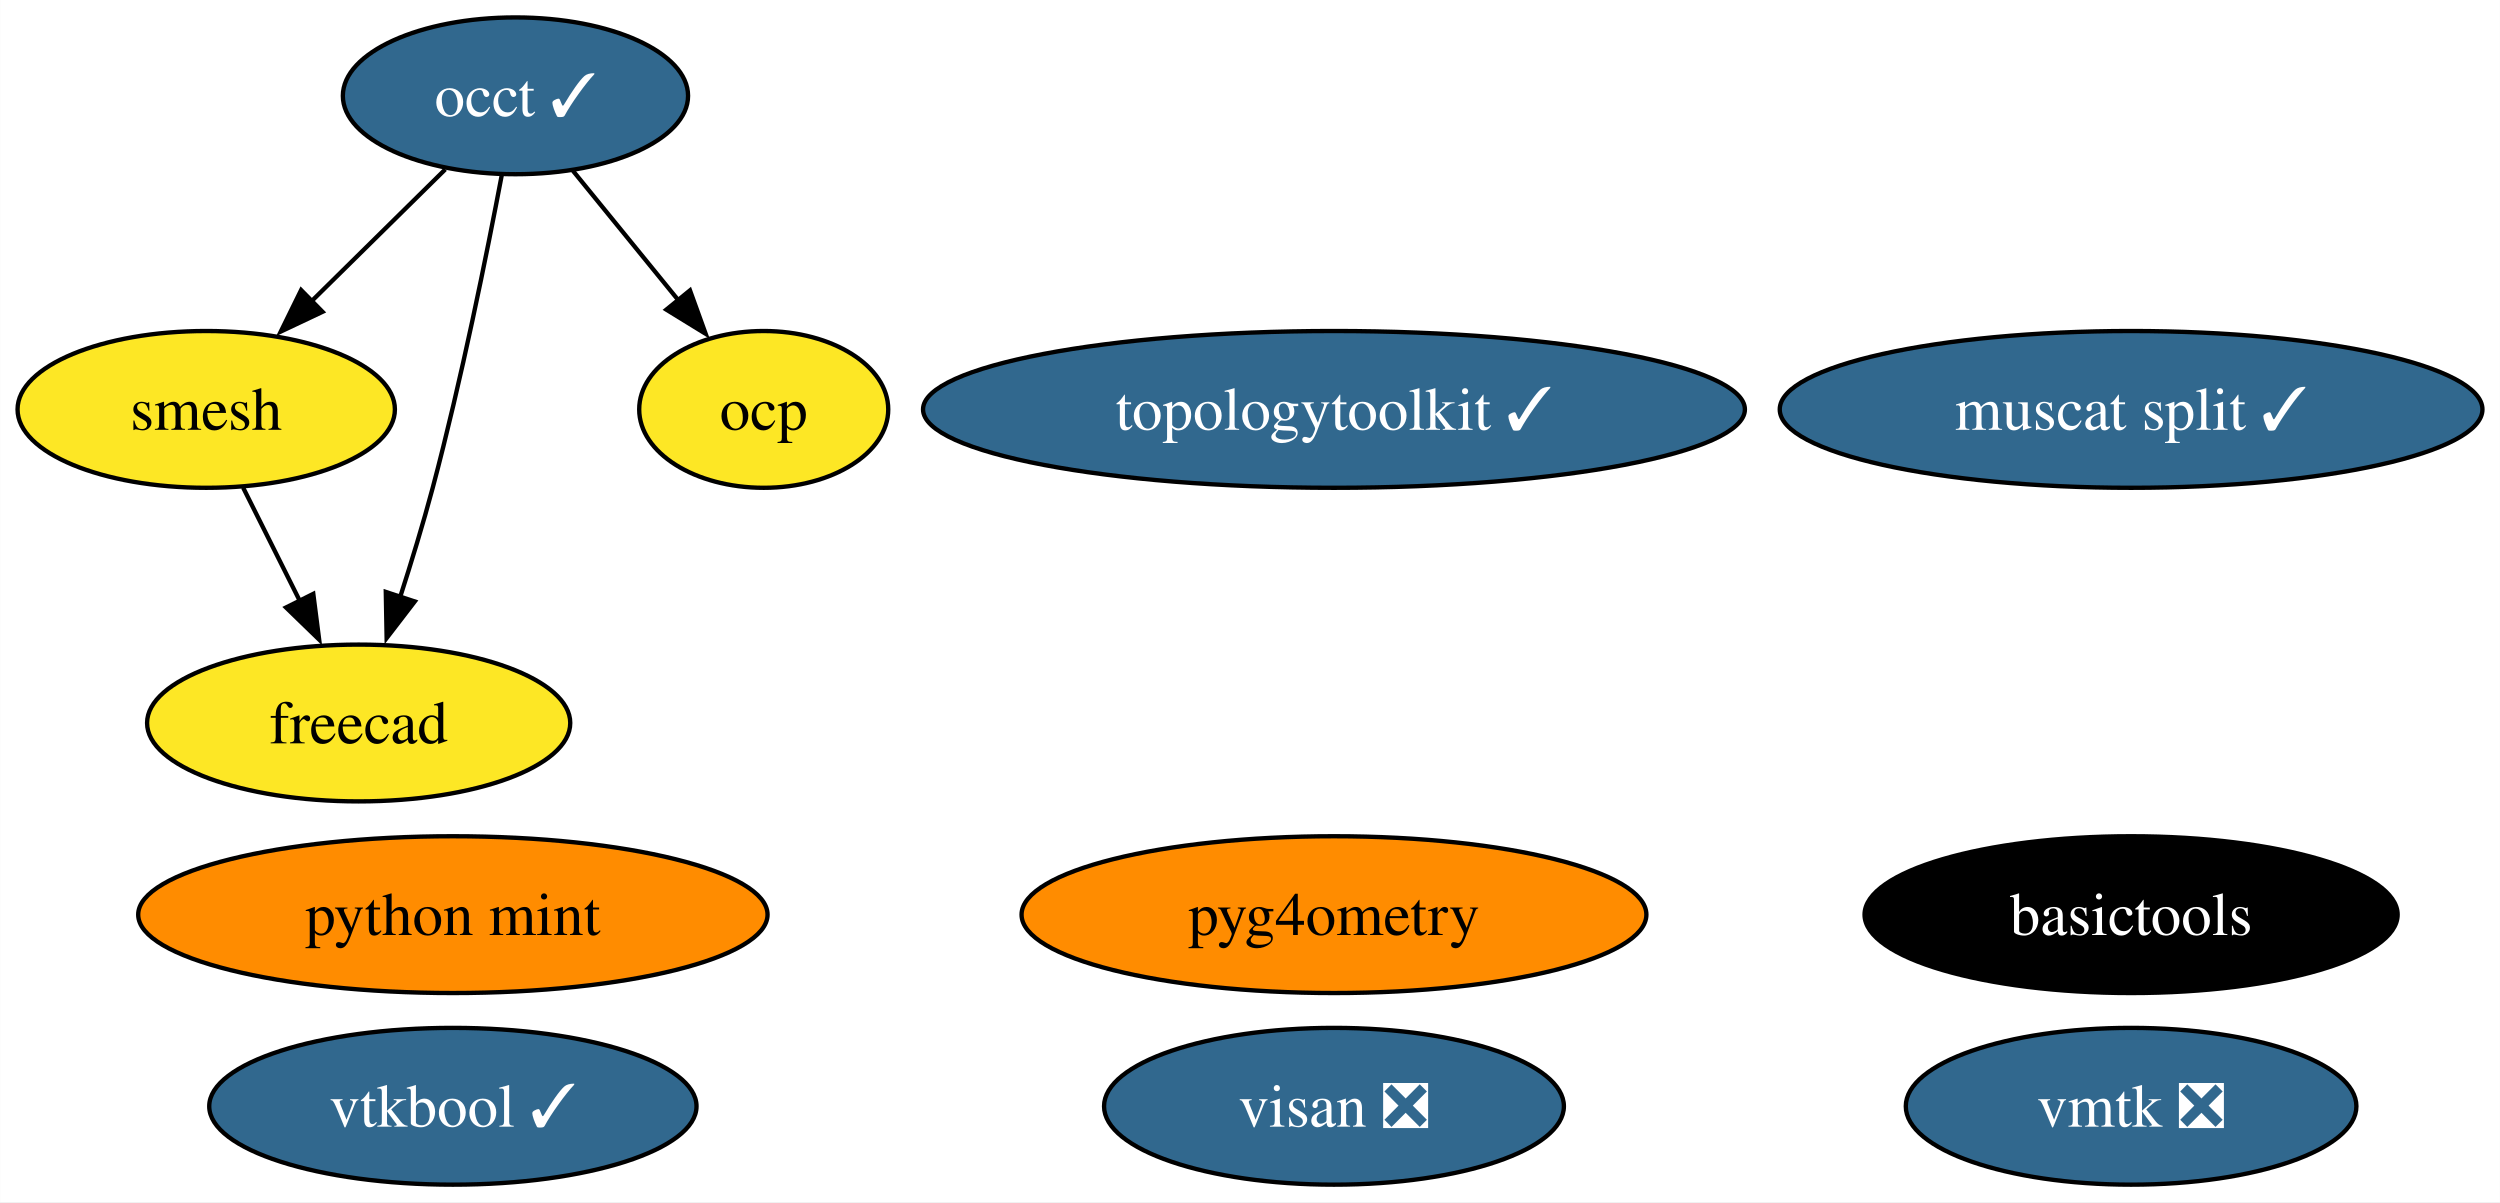
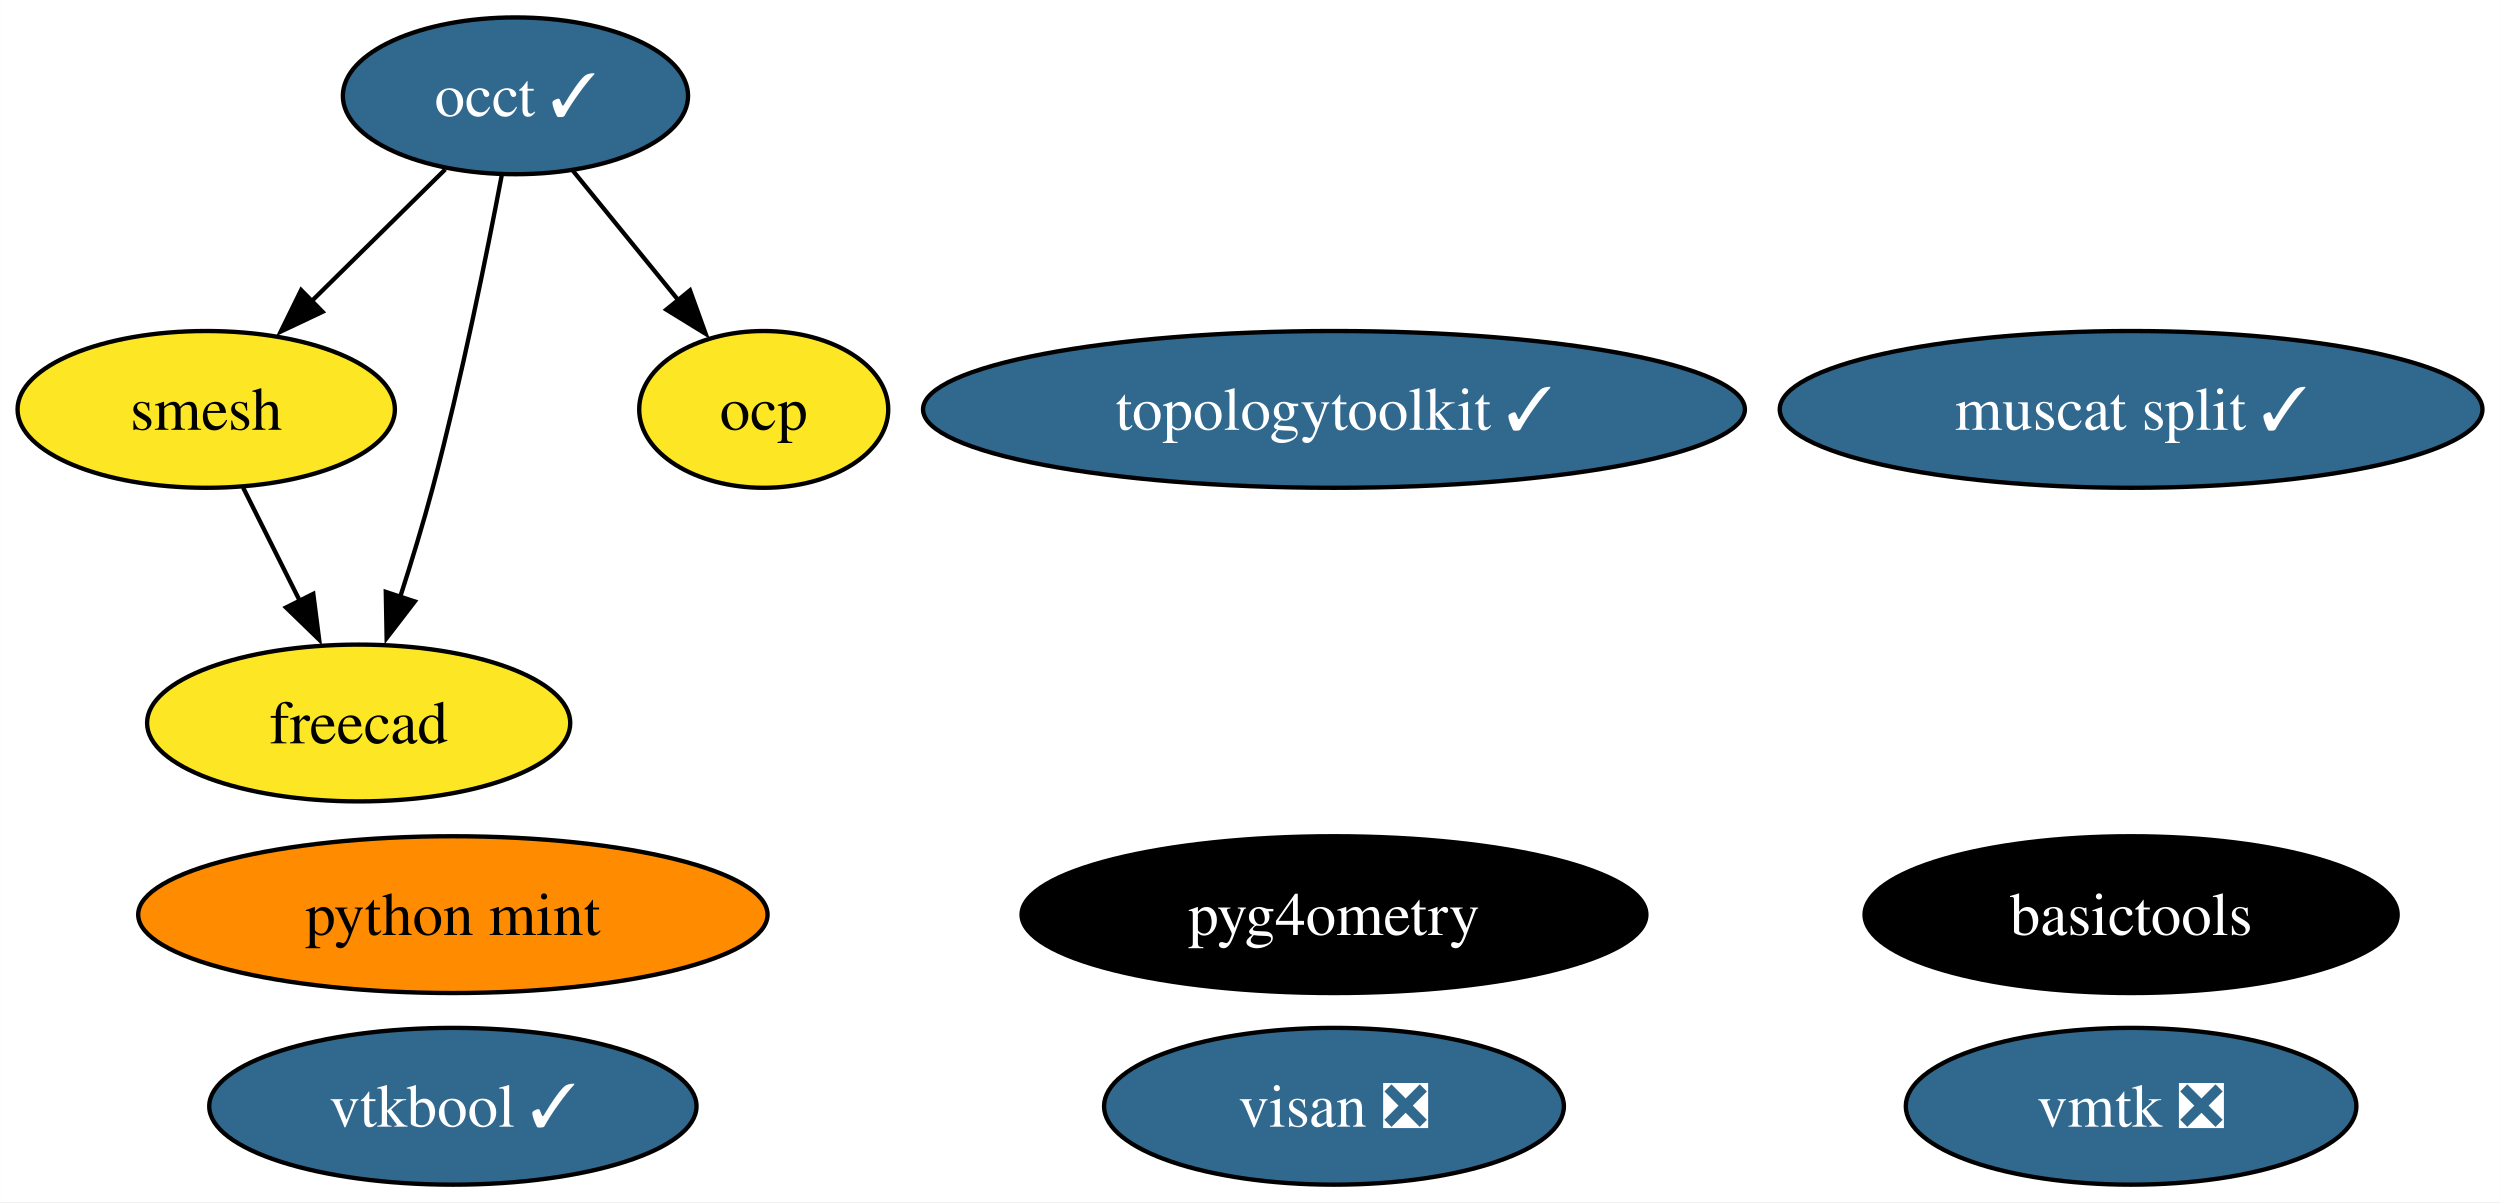
<svg xmlns="http://www.w3.org/2000/svg" xmlns:xlink="http://www.w3.org/1999/xlink" width="574pt" height="276pt" viewBox="0.00 0.00 573.94 276.00">
  <g id="graph0" class="graph" transform="scale(1 1) rotate(0) translate(4 272)">
    <polygon fill="white" stroke="none" points="-4,4 -4,-272 569.94,-272 569.94,4 -4,4" />
    <g id="node1" class="node">
      <g id="a_node1">
        <a xlink:href="https://github.com/conda-forge/occt-feedstock/pull/115" xlink:title="occt ✓">
          <ellipse fill="#31688e" stroke="black" cx="114.32" cy="-250" rx="39.63" ry="18" />
          <text text-anchor="middle" x="114.32" y="-245.32" font-family="Times,serif" font-size="14.00" fill="white">occt ✓</text>
        </a>
      </g>
    </g>
    <g id="node2" class="node">
      <g id="a_node2">
        <a xlink:href="https://github.com/conda-forge/smesh-feedstock" xlink:title="smesh">
          <ellipse fill="#fde725" stroke="black" cx="43.32" cy="-178" rx="43.32" ry="18" />
          <text text-anchor="middle" x="43.32" y="-173.32" font-family="Times,serif" font-size="14.00">smesh</text>
        </a>
      </g>
    </g>
    <g id="edge3" class="edge">
      <path fill="none" stroke="black" d="M98.21,-233.12C89.13,-224.17 77.61,-212.81 67.47,-202.81" />
      <polygon fill="black" stroke="black" points="70.02,-200.41 60.44,-195.88 65.11,-205.4 70.02,-200.41" />
    </g>
    <g id="node3" class="node">
      <g id="a_node3">
        <a xlink:href="https://github.com/conda-forge/freecad-feedstock" xlink:title="freecad">
          <ellipse fill="#fde725" stroke="black" cx="78.32" cy="-106" rx="48.58" ry="18" />
          <text text-anchor="middle" x="78.32" y="-101.33" font-family="Times,serif" font-size="14.00">freecad</text>
        </a>
      </g>
    </g>
    <g id="edge1" class="edge">
      <path fill="none" stroke="black" d="M111.18,-231.82C107.76,-213.8 101.91,-184.73 95.32,-160 93.12,-151.75 90.41,-142.88 87.81,-134.8" />
      <polygon fill="black" stroke="black" points="91.2,-133.9 84.74,-125.49 84.55,-136.09 91.2,-133.9" />
    </g>
    <g id="node9" class="node">
      <g id="a_node9">
        <a xlink:href="https://github.com/conda-forge/ocp-feedstock" xlink:title="ocp">
          <ellipse fill="#fde725" stroke="black" cx="171.32" cy="-178" rx="28.59" ry="18" />
          <text text-anchor="middle" x="171.32" y="-173.32" font-family="Times,serif" font-size="14.00">ocp</text>
        </a>
      </g>
    </g>
    <g id="edge2" class="edge">
      <path fill="none" stroke="black" d="M127.54,-232.76C134.71,-223.95 143.73,-212.88 151.71,-203.08" />
      <polygon fill="black" stroke="black" points="154.39,-205.33 157.99,-195.36 148.96,-200.91 154.39,-205.33" />
    </g>
    <g id="edge4" class="edge">
      <path fill="none" stroke="black" d="M51.79,-160.05C55.7,-152.23 60.44,-142.75 64.83,-133.98" />
      <polygon fill="black" stroke="black" points="67.9,-135.65 69.25,-125.14 61.64,-132.52 67.9,-135.65" />
    </g>
    <g id="node4" class="node">
      <g id="a_node4">
        <a xlink:href="https://github.com/conda-forge/topologytoolkit-feedstock/pull/55" xlink:title="topologytoolkit ✓">
          <ellipse fill="#31688e" stroke="black" cx="302.25" cy="-178" rx="94.35" ry="18" />
          <text text-anchor="middle" x="302.25" y="-173.32" font-family="Times,serif" font-size="14.00" fill="white">topologytoolkit ✓</text>
        </a>
      </g>
    </g>
    <g id="node5" class="node">
      <g id="a_node5">
        <a xlink:href="https://github.com/conda-forge/basictools-feedstock" xlink:title="basictools">
          <ellipse fill="#000000" stroke="black" cx="485.27" cy="-62" rx="61.2" ry="18" />
          <text text-anchor="middle" x="485.27" y="-57.33" font-family="Times,serif" font-size="14.00" fill="white">basictools</text>
        </a>
      </g>
    </g>
    <g id="node6" class="node">
      <g id="a_node6">
        <a xlink:href="https://github.com/conda-forge/python-mint-feedstock" xlink:title="python mint">
          <ellipse fill="#ff8c00" stroke="black" cx="99.95" cy="-62" rx="72.25" ry="18" />
          <text text-anchor="middle" x="99.95" y="-57.33" font-family="Times,serif" font-size="14.00">python mint</text>
        </a>
      </g>
    </g>
    <g id="node7" class="node">
      <g id="a_node7">
        <a xlink:href="https://github.com/conda-forge/visan-feedstock/pull/25" xlink:title="visan ❎">
          <ellipse fill="#31688e" stroke="black" cx="302.25" cy="-18" rx="52.79" ry="18" />
          <text text-anchor="middle" x="302.25" y="-13.32" font-family="Times,serif" font-size="14.00" fill="white">visan ❎</text>
        </a>
      </g>
    </g>
    <g id="node8" class="node">
      <g id="a_node8">
        <a xlink:href="https://github.com/conda-forge/vmtk-feedstock/pull/28" xlink:title="vmtk ❎">
          <ellipse fill="#31688e" stroke="black" cx="485.27" cy="-18" rx="51.73" ry="18" />
          <text text-anchor="middle" x="485.27" y="-13.32" font-family="Times,serif" font-size="14.00" fill="white">vmtk ❎</text>
        </a>
      </g>
    </g>
    <g id="node10" class="node">
      <g id="a_node10">
        <a xlink:href="https://github.com/conda-forge/pyg4ometry-feedstock" xlink:title="pyg4ometry">
-           <ellipse fill="#ff8c00" stroke="black" cx="302.25" cy="-62" rx="71.73" ry="18" />
-           <text text-anchor="middle" x="302.25" y="-57.33" font-family="Times,serif" font-size="14.00">pyg4ometry</text>
+           <ellipse fill="#000000" stroke="black" cx="302.25" cy="-62" rx="71.73" ry="18" />
+           <text text-anchor="middle" x="302.25" y="-57.33" font-family="Times,serif" font-size="14.00" fill="white">pyg4ometry</text>
        </a>
      </g>
    </g>
    <g id="node11" class="node">
      <g id="a_node11">
        <a xlink:href="https://github.com/conda-forge/vtkbool-feedstock/pull/11" xlink:title="vtkbool ✓">
          <ellipse fill="#31688e" stroke="black" cx="99.95" cy="-18" rx="55.94" ry="18" />
          <text text-anchor="middle" x="99.95" y="-13.32" font-family="Times,serif" font-size="14.00" fill="white">vtkbool ✓</text>
        </a>
      </g>
    </g>
    <g id="node12" class="node">
      <g id="a_node12">
        <a xlink:href="https://github.com/conda-forge/muscat-split-feedstock/pull/15" xlink:title="muscat split ✓">
          <ellipse fill="#31688e" stroke="black" cx="485.27" cy="-178" rx="80.67" ry="18" />
          <text text-anchor="middle" x="485.27" y="-173.32" font-family="Times,serif" font-size="14.00" fill="white">muscat split ✓</text>
        </a>
      </g>
    </g>
  </g>
</svg>
